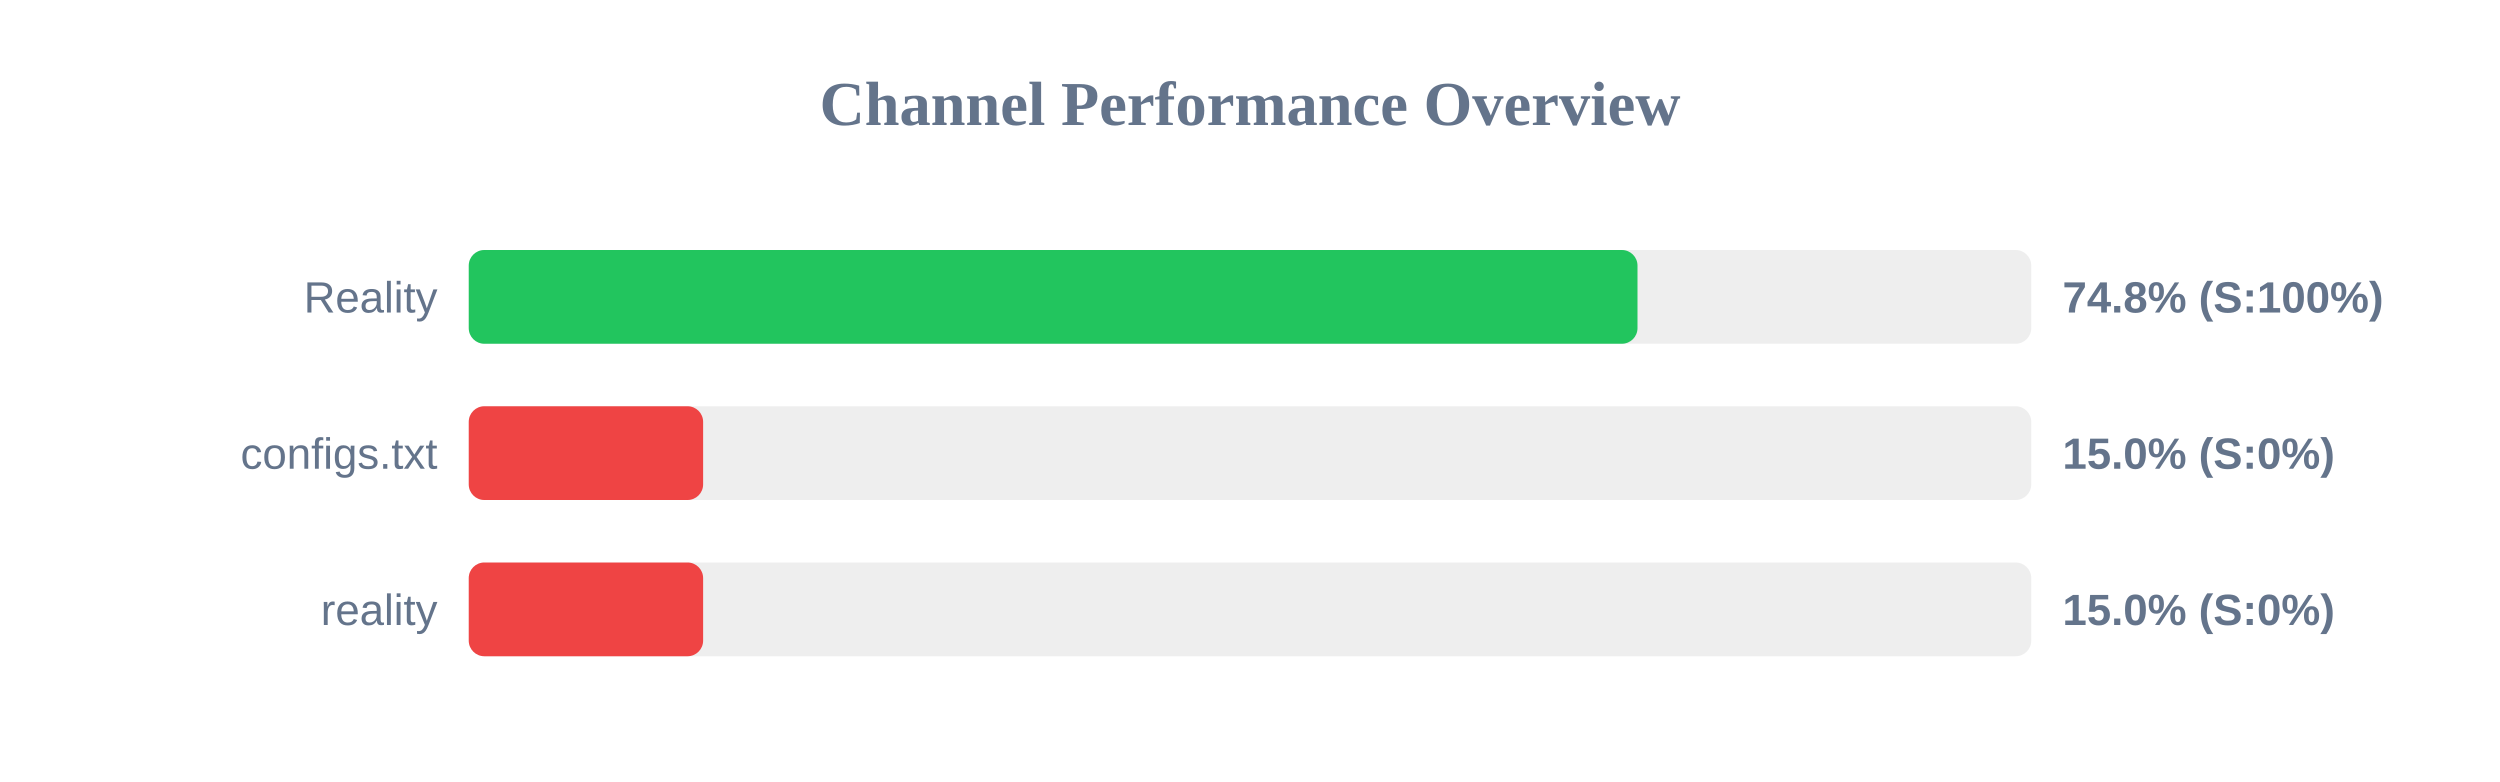
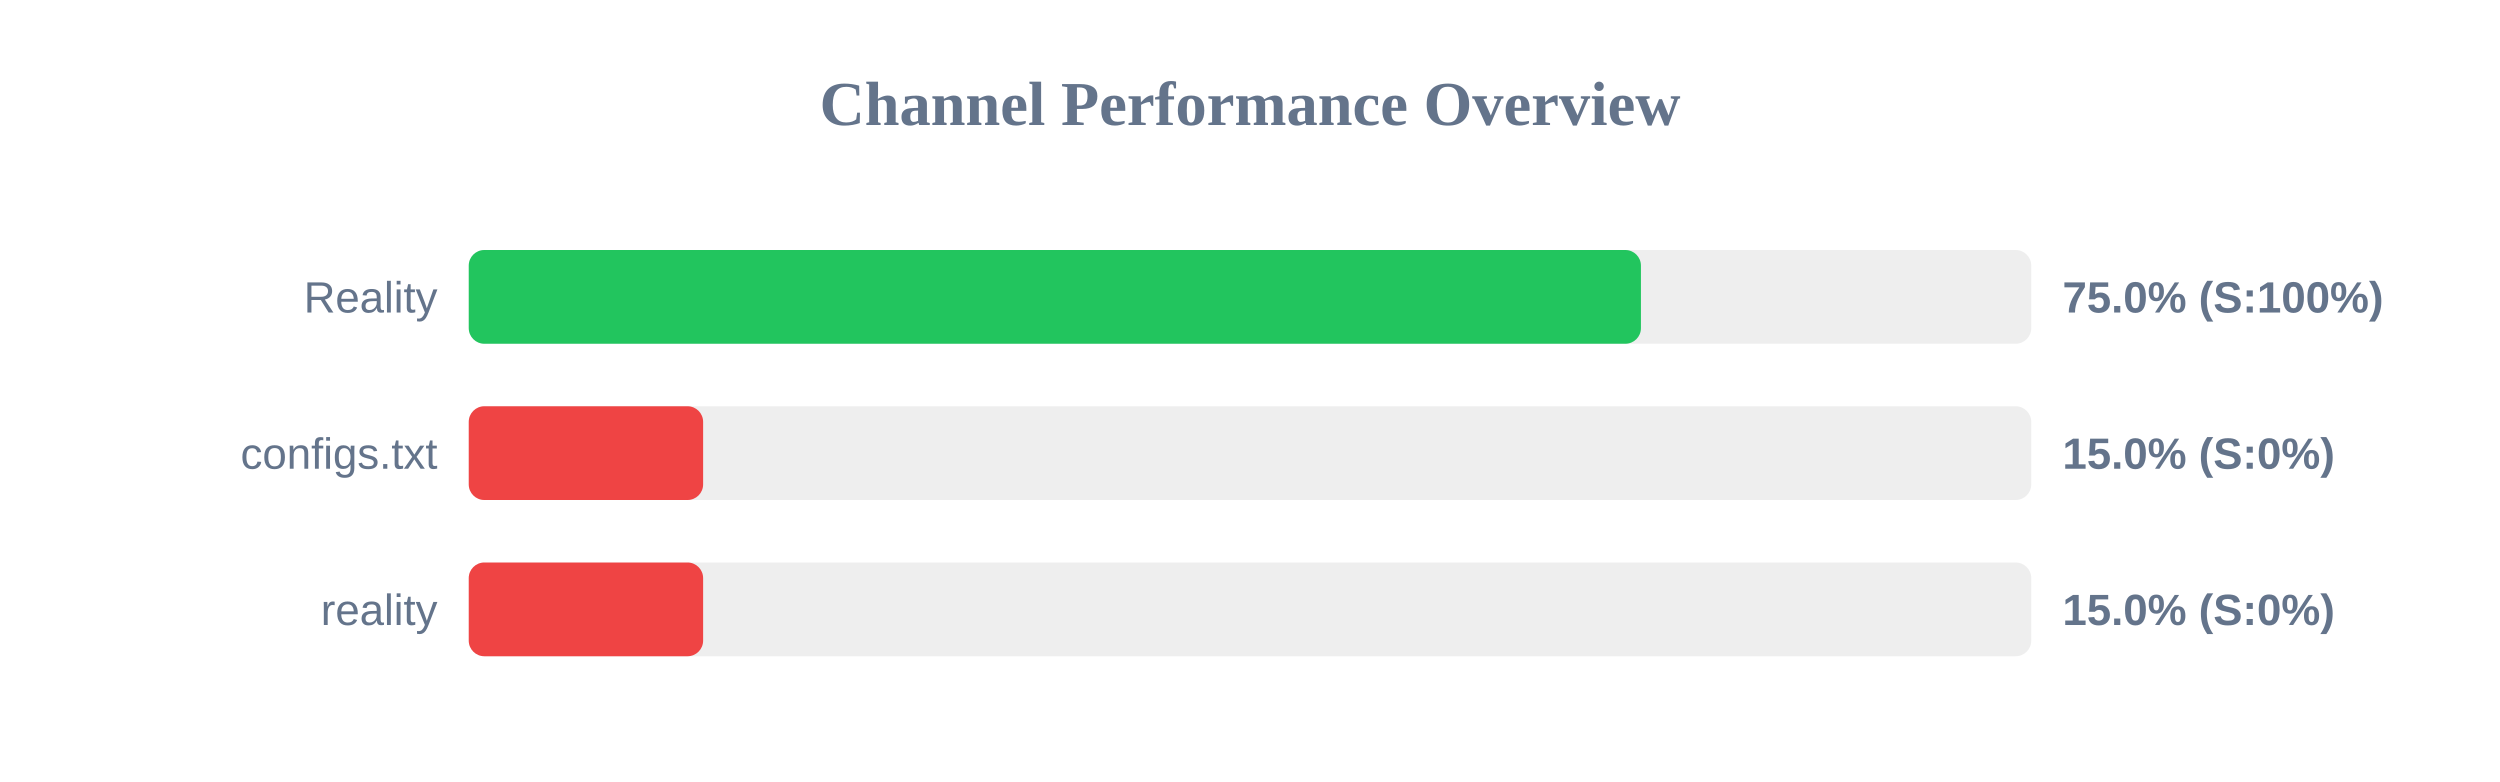
<svg xmlns="http://www.w3.org/2000/svg" width="800" height="250" version="1.1">
  <style>
        .row { font: 14px Arial; fill: #64748b; }
        .score { font: bold 14px Arial; fill: #64748b; }
    </style>
  <text x="400" y="40" text-anchor="middle" font-size="20px" font-weight="bold" fill="#64748b">Channel Performance Overview</text>
  <rect x="150" y="80" width="500" height="30" fill="#eee" rx="5" />
-   <rect x="150" y="80" width="374.0" height="30" fill="#22c55e" rx="5" />
+   <rect x="150" y="80" width="375.1" height="30" fill="#22c55e" rx="5" />
  <text x="140" y="100" text-anchor="end" class="row">Reality</text>
-   <text x="660" y="100" text-anchor="start" class="score">74.8% (S:100%)</text>
+   <text x="660" y="100" text-anchor="start" class="score">75.0% (S:100%)</text>
  <rect x="150" y="130" width="500" height="30" fill="#eee" rx="5" />
  <rect x="150" y="130" width="75.0" height="30" fill="#ef4444" rx="5" />
  <text x="140" y="150" text-anchor="end" class="row">configs.txt</text>
  <text x="660" y="150" text-anchor="start" class="score">15.0% (S:0%)</text>
  <rect x="150" y="180" width="500" height="30" fill="#eee" rx="5" />
  <rect x="150" y="180" width="75.0" height="30" fill="#ef4444" rx="5" />
  <text x="140" y="200" text-anchor="end" class="row">reality</text>
  <text x="660" y="200" text-anchor="start" class="score">15.0% (S:0%)</text>
</svg>
